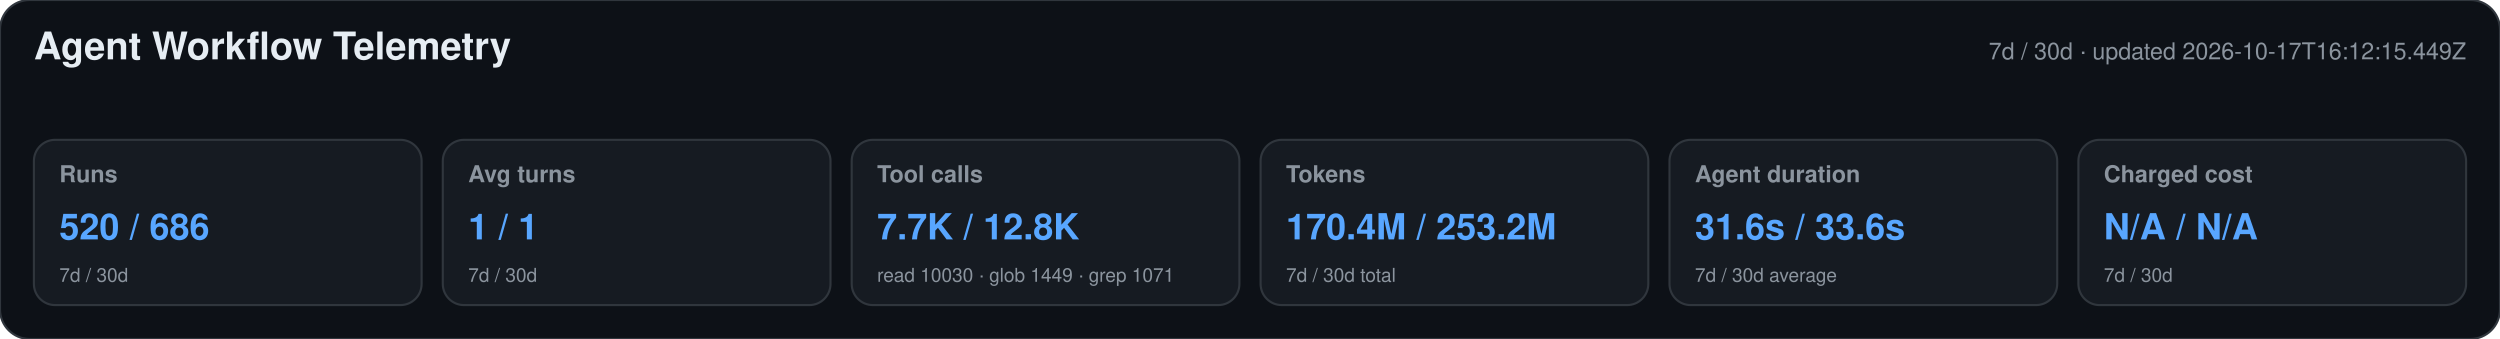
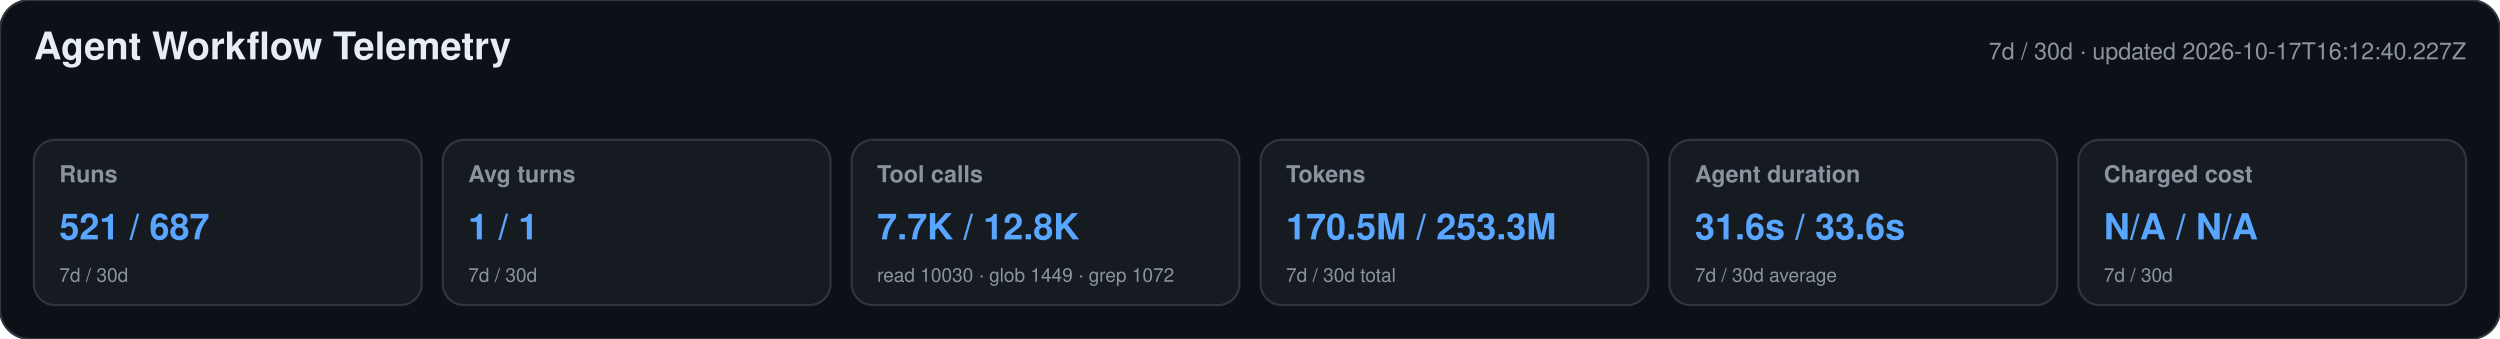
<svg xmlns="http://www.w3.org/2000/svg" width="1180" height="160" viewBox="0 0 1180 160" role="img" aria-labelledby="title desc">
  <style>text{font-family:-apple-system,BlinkMacSystemFont,"Segoe UI",Helvetica,Arial,sans-serif}.heading{font-size:18px;font-weight:650;fill:#e6edf3}.meta,.label,.secondary{fill:#8b949e}.meta,.label{font-size:11px}.label{font-weight:600}.primary{font-size:17px;font-weight:700;fill:#58a6ff}.secondary{font-size:9px}</style>
  <rect width="1180" height="160" rx="14" fill="#0d1117" stroke="#30363d" />
  <text x="16" y="28" class="heading">Agent Workflow Telemetry</text>
-   <text x="1164" y="28" text-anchor="end" class="meta">7d / 30d · updated 2026-10-17T16:12:15.449Z</text>
+   <text x="1164" y="28" text-anchor="end" class="meta">7d / 30d · updated 2026-10-17T16:12:40.227Z</text>
  <g>
    <rect x="16" y="66" width="183" height="78" rx="10" fill="#161b22" stroke="#30363d" />
    <text x="28" y="86" class="label">Runs</text>
-     <text x="28" y="113" class="primary">520 / 686</text>
+     <text x="28" y="113" class="primary">521 / 687</text>
    <text x="28" y="133" class="secondary">7d / 30d</text>
  </g>
  <g>
    <rect x="209" y="66" width="183" height="78" rx="10" fill="#161b22" stroke="#30363d" />
    <text x="221" y="86" class="label">Avg turns</text>
    <text x="221" y="113" class="primary">1 / 1</text>
    <text x="221" y="133" class="secondary">7d / 30d</text>
  </g>
  <g>
    <rect x="402" y="66" width="183" height="78" rx="10" fill="#161b22" stroke="#30363d" />
    <text x="414" y="86" class="label">Tool calls</text>
    <text x="414" y="113" class="primary">7.7K / 12.8K</text>
-     <text x="414" y="133" class="secondary">read 10030 · glob 1449 · grep 1071</text>
+     <text x="414" y="133" class="secondary">read 10030 · glob 1449 · grep 1072</text>
  </g>
  <g>
    <rect x="595" y="66" width="183" height="78" rx="10" fill="#161b22" stroke="#30363d" />
    <text x="607" y="86" class="label">Tokens</text>
-     <text x="607" y="113" class="primary">170.4M / 253.2M</text>
+     <text x="607" y="113" class="primary">170.5M / 253.3M</text>
    <text x="607" y="133" class="secondary">7d / 30d total</text>
  </g>
  <g>
    <rect x="788" y="66" width="183" height="78" rx="10" fill="#161b22" stroke="#30363d" />
    <text x="800" y="86" class="label">Agent duration</text>
    <text x="800" y="113" class="primary">31.6s / 33.6s</text>
    <text x="800" y="133" class="secondary">7d / 30d average</text>
  </g>
  <g>
    <rect x="981" y="66" width="183" height="78" rx="10" fill="#161b22" stroke="#30363d" />
    <text x="993" y="86" class="label">Charged cost</text>
    <text x="993" y="113" class="primary">N/A / N/A</text>
    <text x="993" y="133" class="secondary">7d / 30d</text>
  </g>
</svg>
